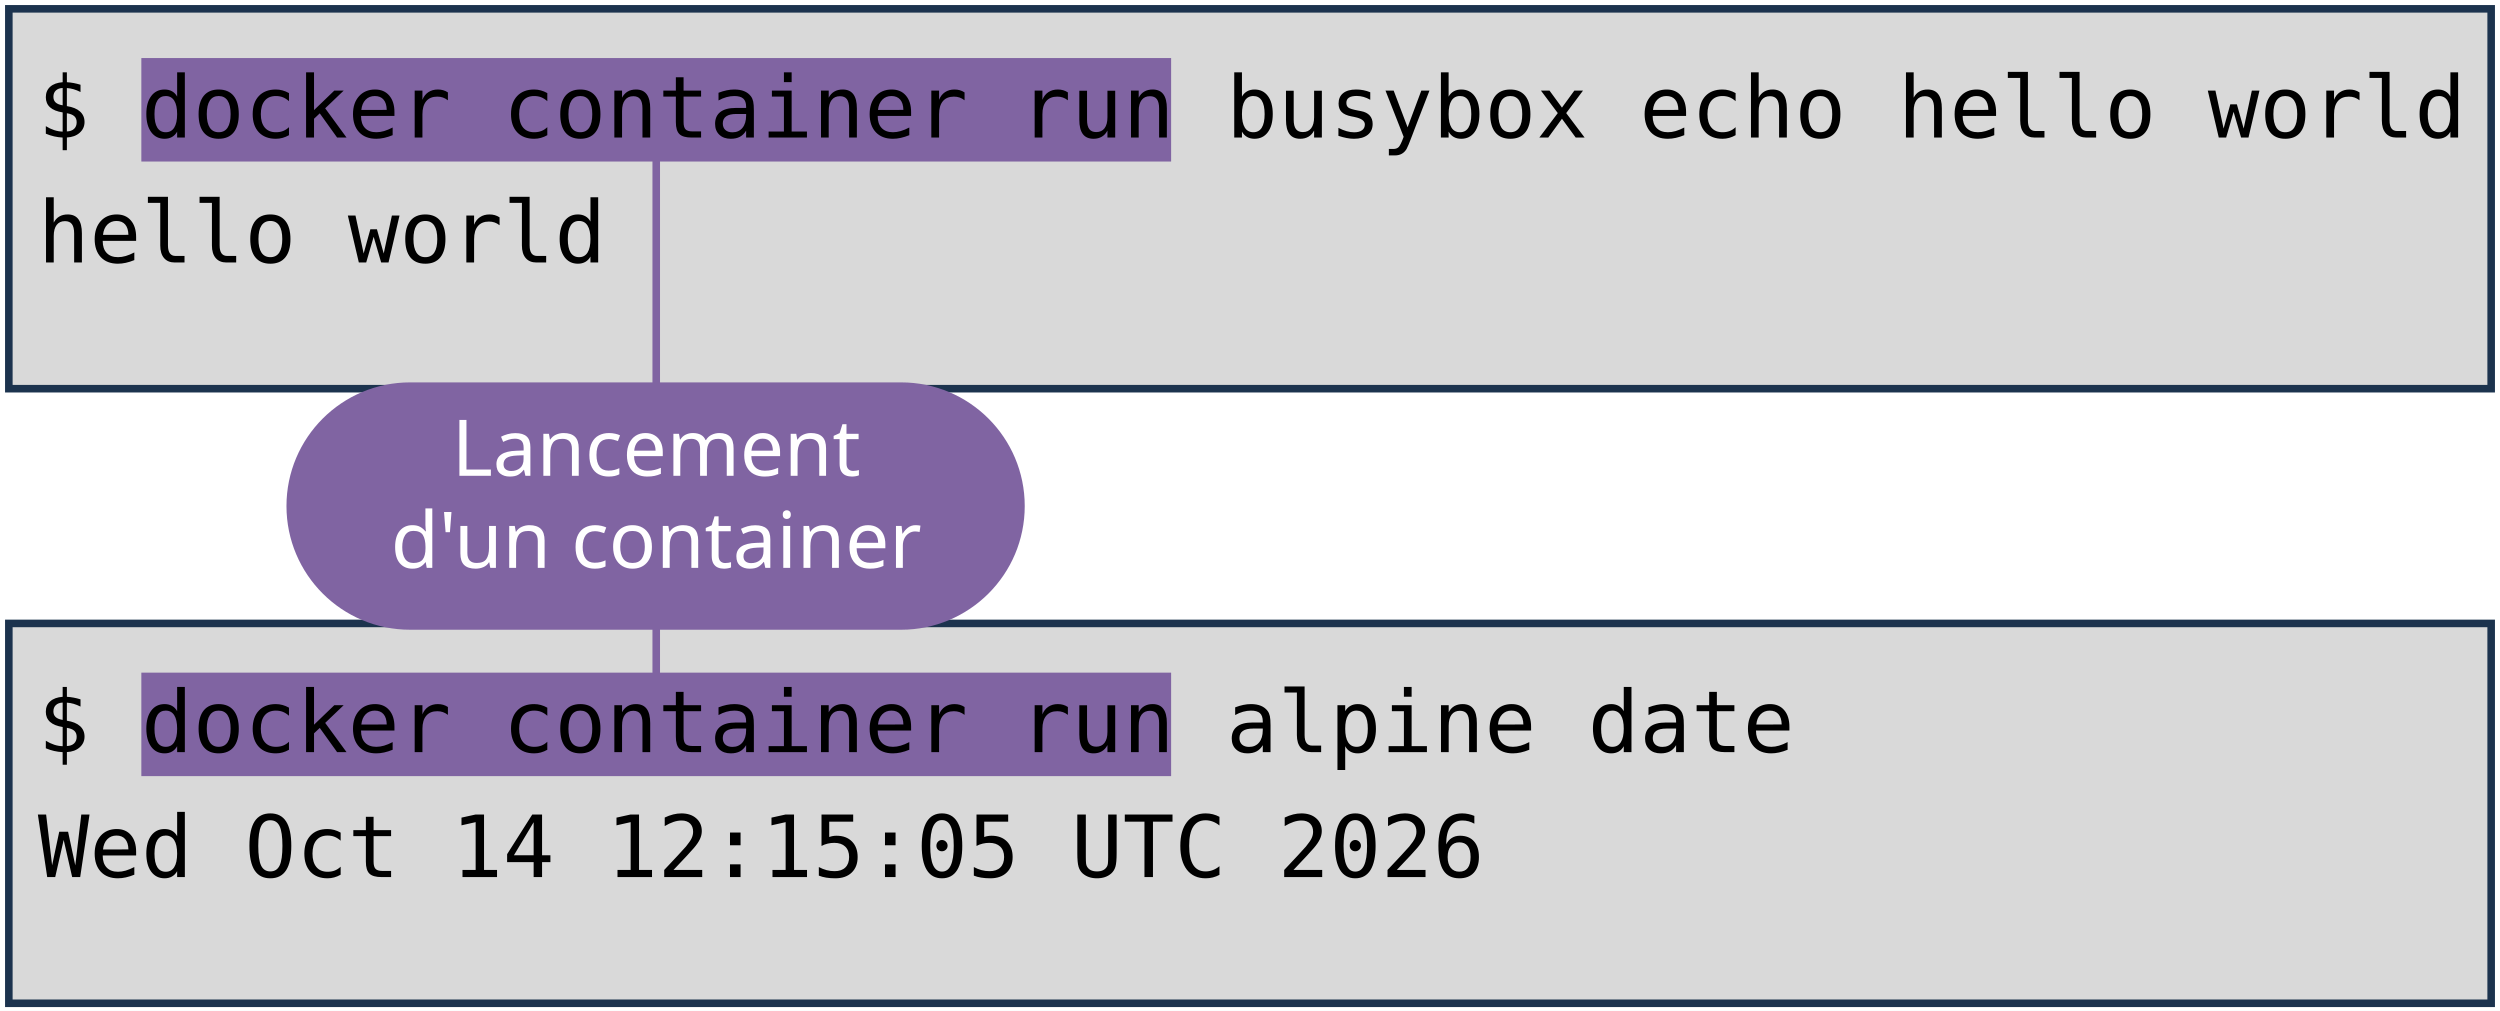
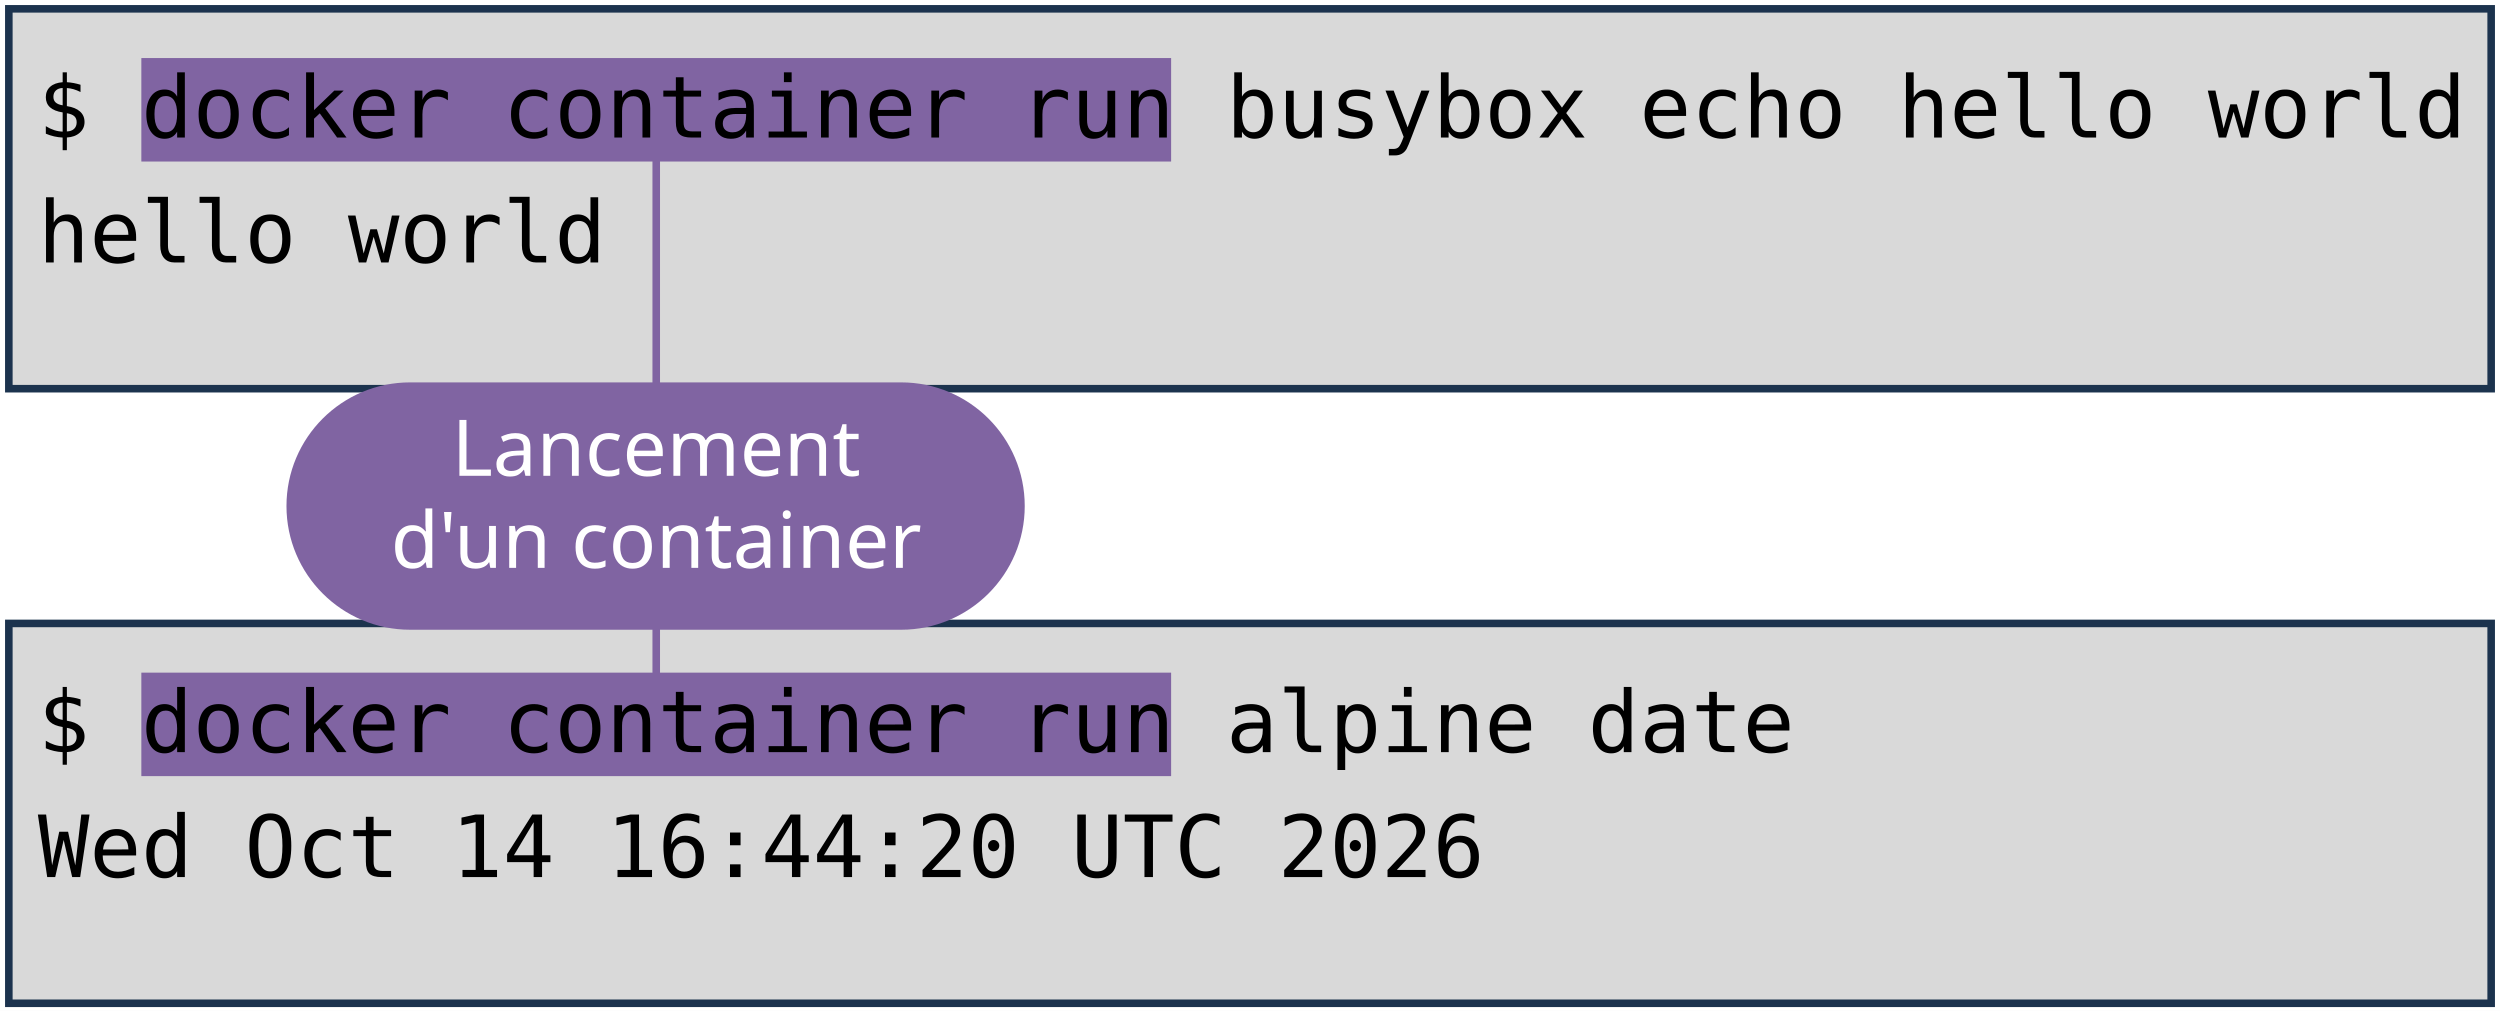
<svg xmlns="http://www.w3.org/2000/svg" viewBox="0 0 1981 801" width="1981" height="801" role="img" aria-label="Deux terminaux : docker container run busybox echo hello world, et docker container run alpine date. Annotations : lancement d'un container, image, commande lancée.">
  <style>
    .code { font-family: "DejaVu Sans Mono", Menlo, Consolas, monospace; font-size: 68px; fill: #000000; }
    .pill { font-family: "Trebuchet MS", "Century Gothic", Verdana, sans-serif; font-size: 62px; text-anchor: middle; }
  </style>
  <rect width="1981" height="801" fill="#FFFFFF" />
  <rect x="7" y="7" width="1967" height="301" fill="#D9D9D9" stroke="#1C334E" stroke-width="6" />
  <rect x="7" y="494" width="1967" height="301" fill="#D9D9D9" stroke="#1C334E" stroke-width="6" />
  <rect x="112" y="46" width="816" height="82" fill="#8064A2" />
  <rect x="112" y="533" width="816" height="82" fill="#8064A2" />
  <text x="30" y="109" class="code" xml:space="preserve">$ docker container run busybox echo hello world</text>
  <text x="30" y="208" class="code" xml:space="preserve">hello world</text>
  <text x="30" y="596" class="code" xml:space="preserve">$ docker container run alpine date</text>
-   <text x="30" y="695" class="code" xml:space="preserve">Wed Oct 14 12:15:05 UTC 2026</text>
+   <text x="30" y="695" class="code" xml:space="preserve">Wed Oct 14 16:44:20 UTC 2026</text>
  <path d="M 520 401 L 520 128" stroke="#8064A2" stroke-width="6" fill="none" stroke-linecap="round" />
  <path d="M 520 401 L 520 533" stroke="#8064A2" stroke-width="6" fill="none" stroke-linecap="round" />
  <rect x="227" y="303" width="585" height="196" rx="98" fill="#8064A2" />
  <text x="520" y="377" class="pill" fill="#FFFFFF">Lancement</text>
  <text x="520" y="450" class="pill" fill="#FFFFFF">d'un container</text>
</svg>
